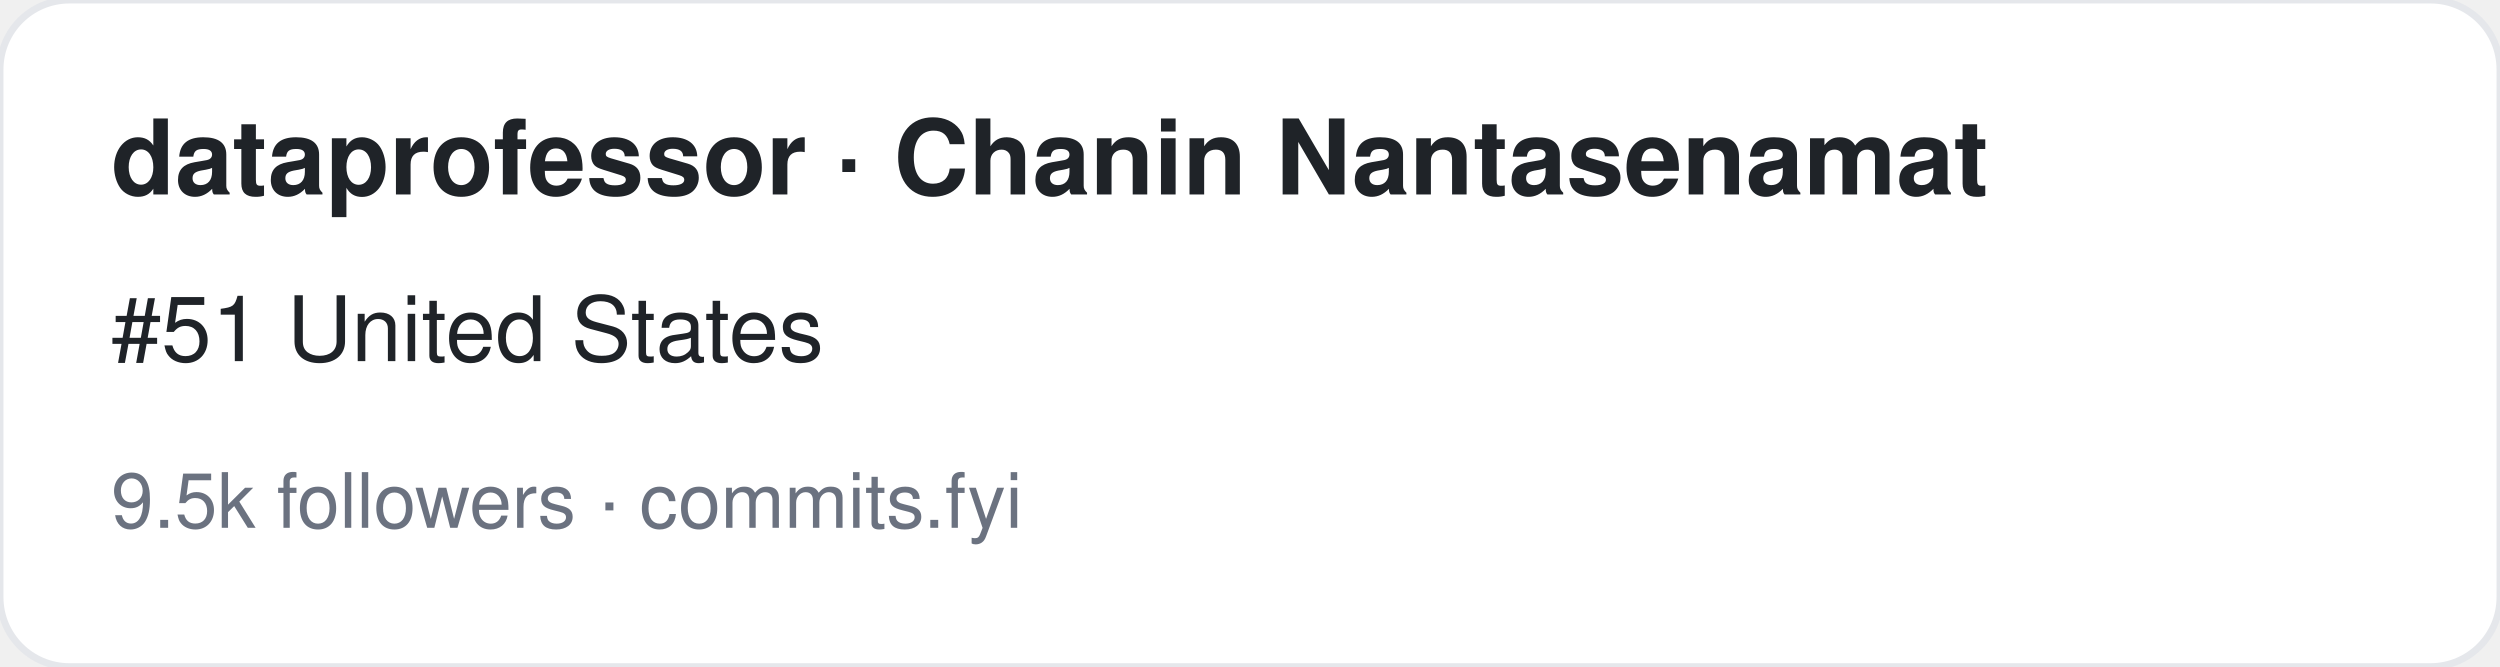
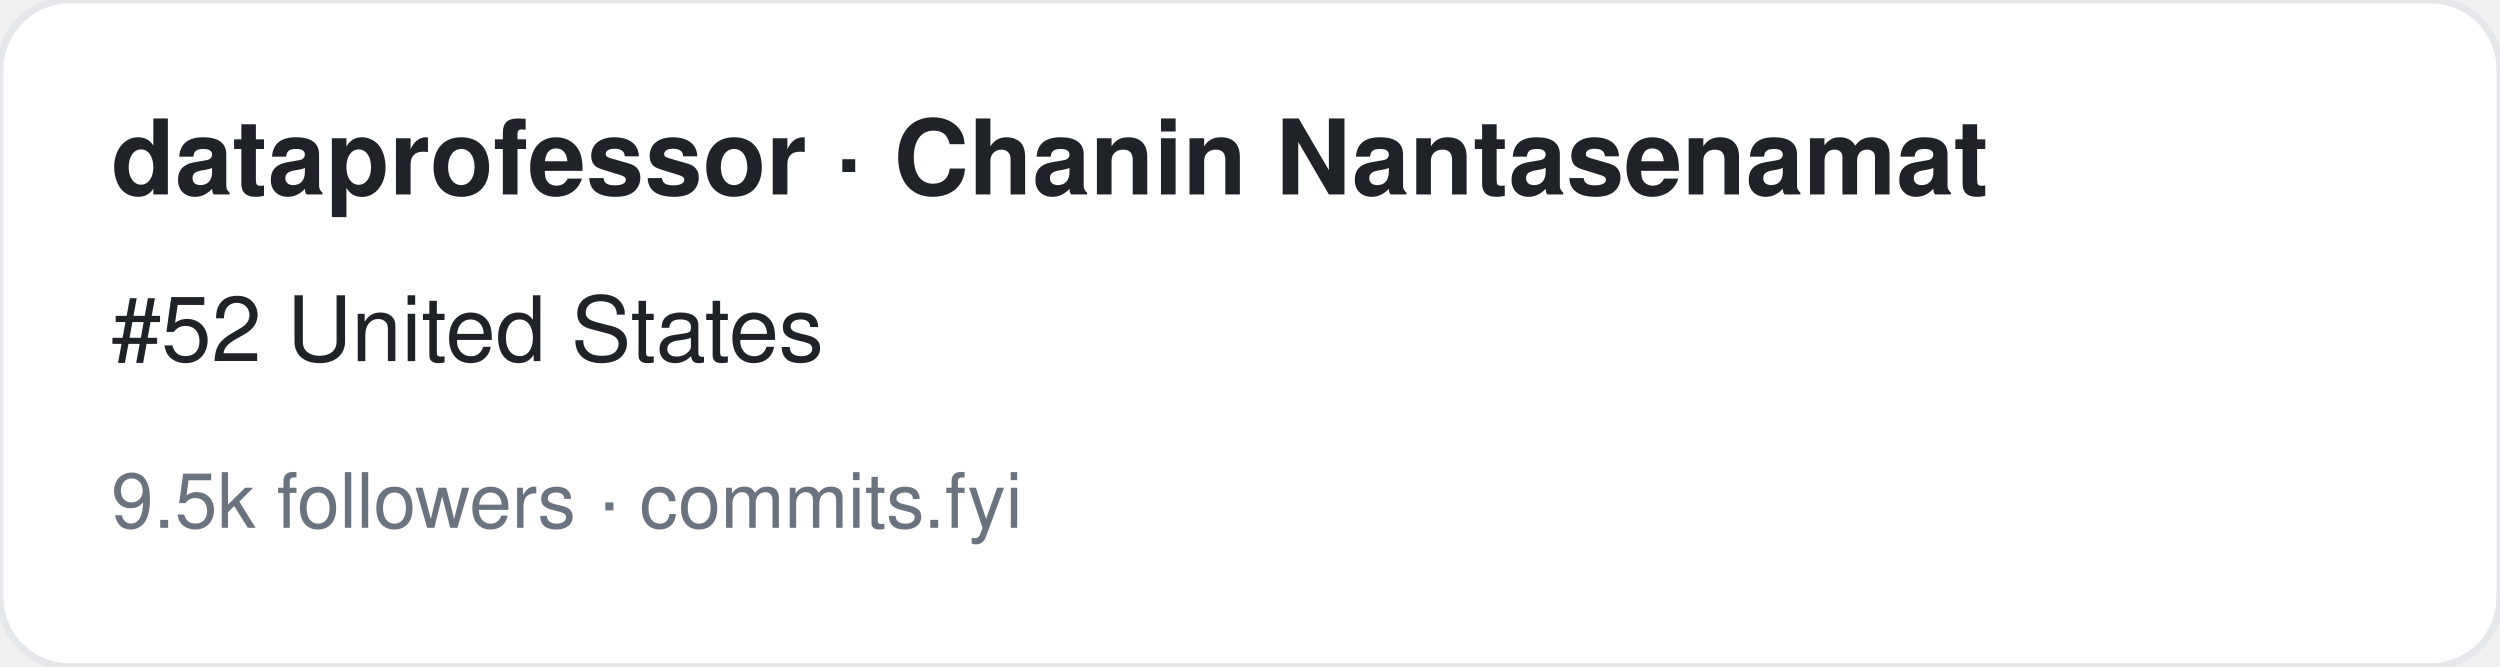
<svg xmlns="http://www.w3.org/2000/svg" width="360" height="96" viewBox="0 0 360 96" font-family="-apple-system,BlinkMacSystemFont,Segoe UI,Helvetica,Arial,sans-serif">
  <rect width="360" height="96" rx="10" fill="#ffffff" stroke="#e5e7eb" />
  <text x="16" y="28" font-size="15" font-weight="700" fill="#1f2328">dataprofessor · Chanin Nantasenamat</text>
-   <text x="16" y="52" font-size="13" fill="#1f2328">#51 United States</text>
+   <text x="16" y="52" font-size="13" fill="#1f2328">#52 United States</text>
  <text x="16" y="76" font-size="11" fill="#6b7280">9.5k followers · commits.fyi</text>
</svg>
